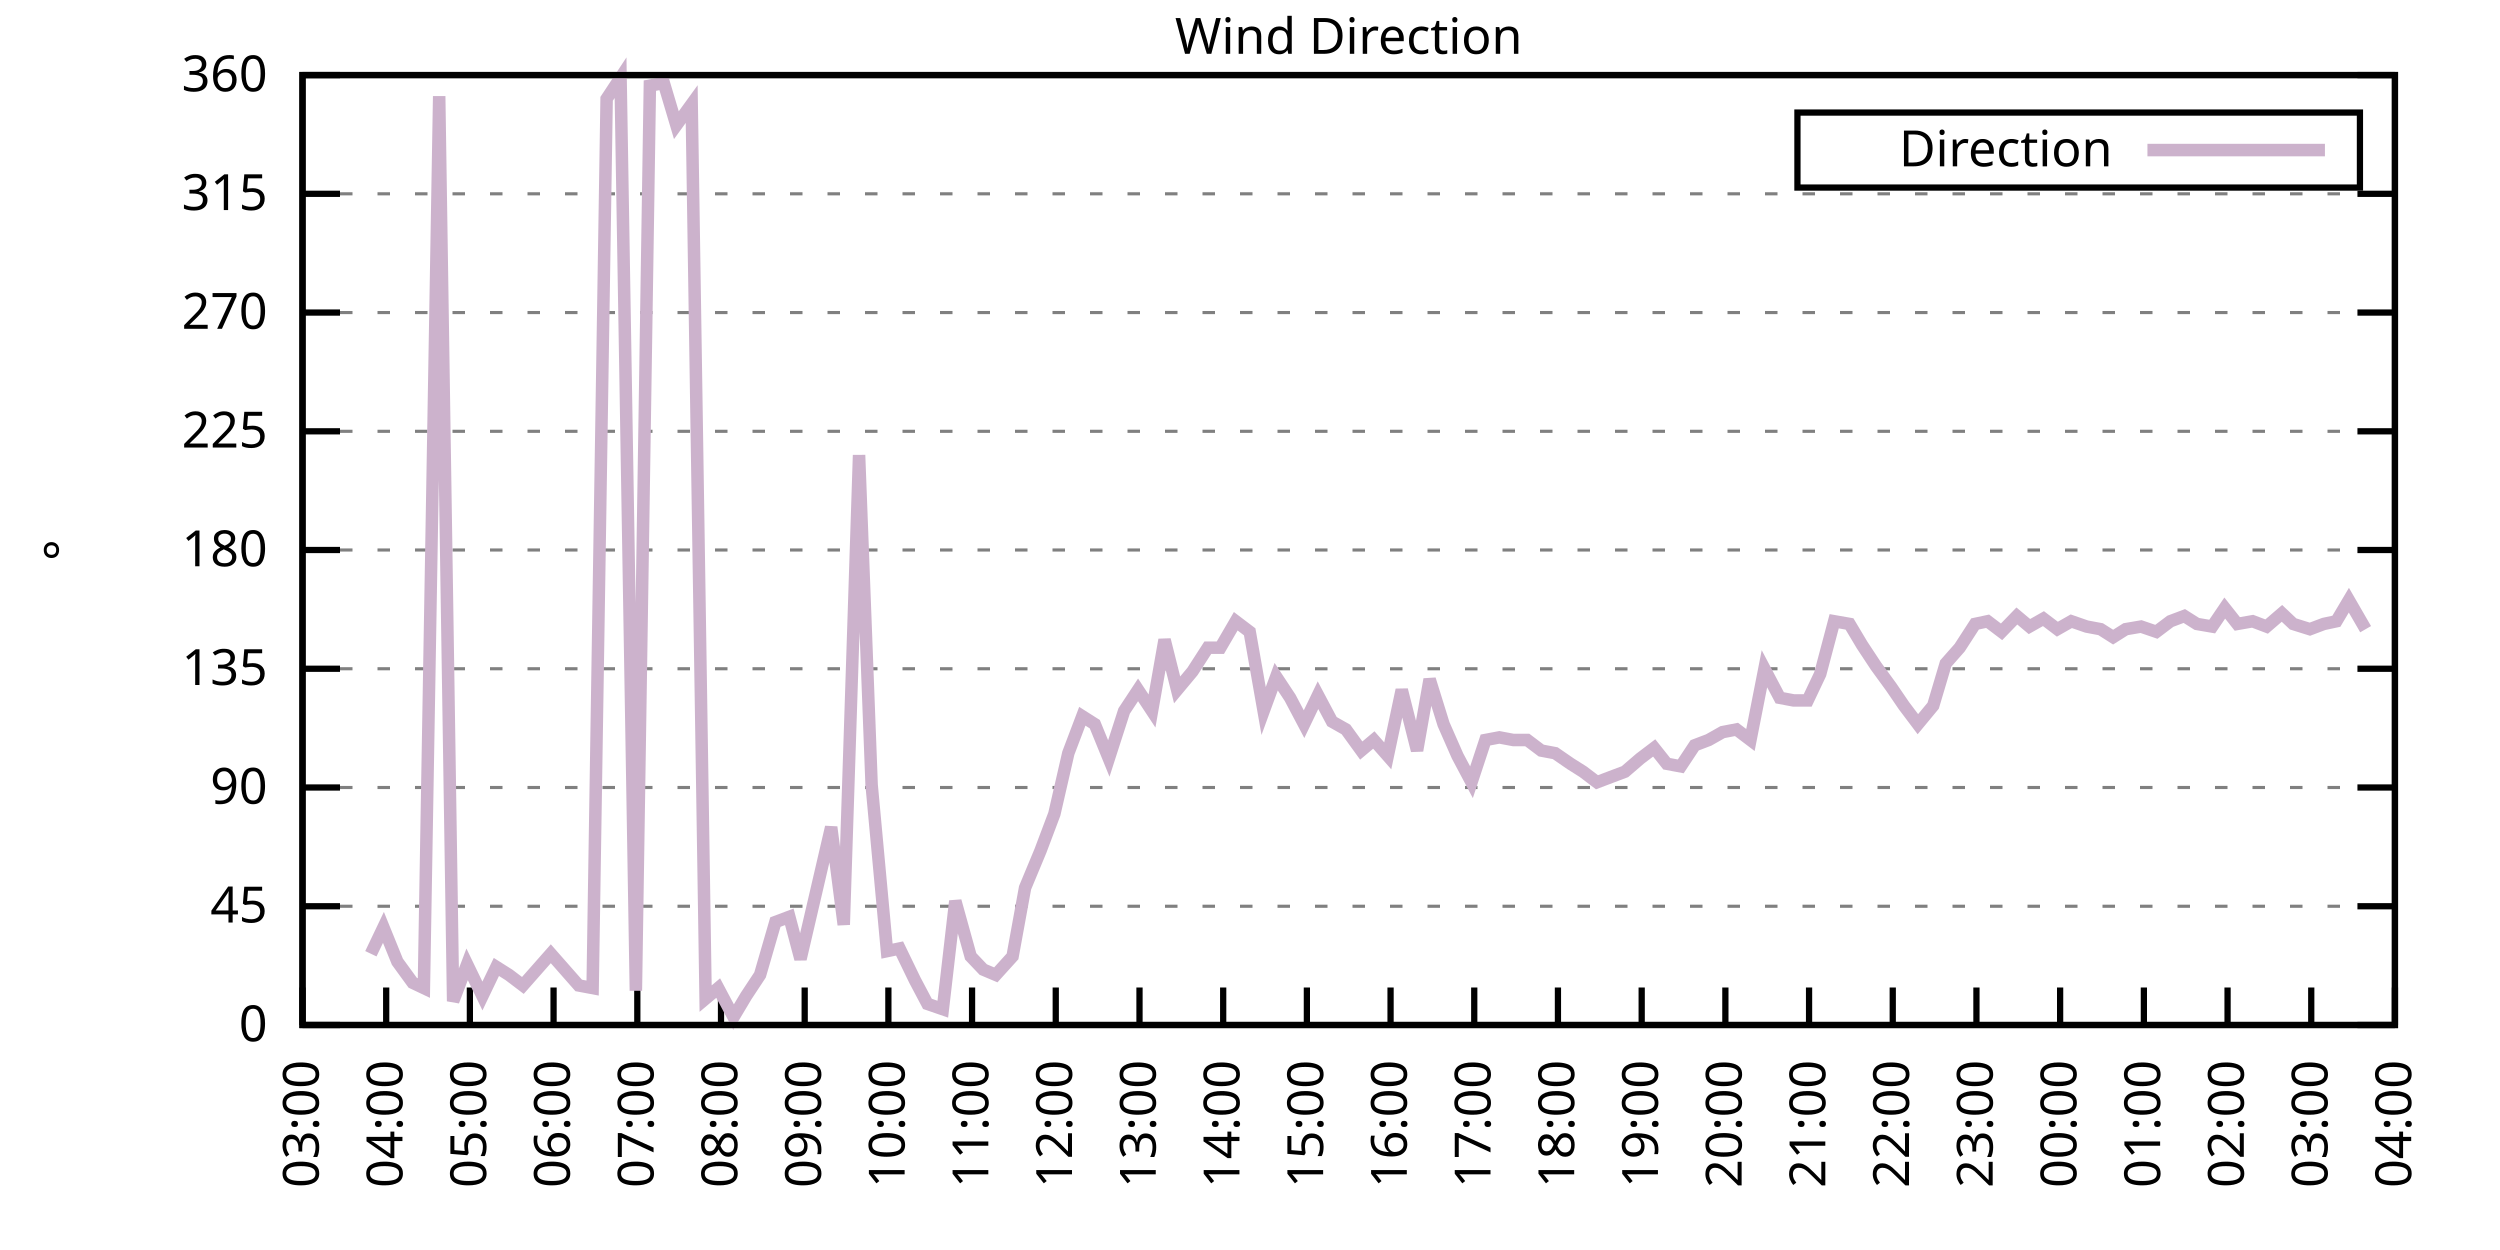
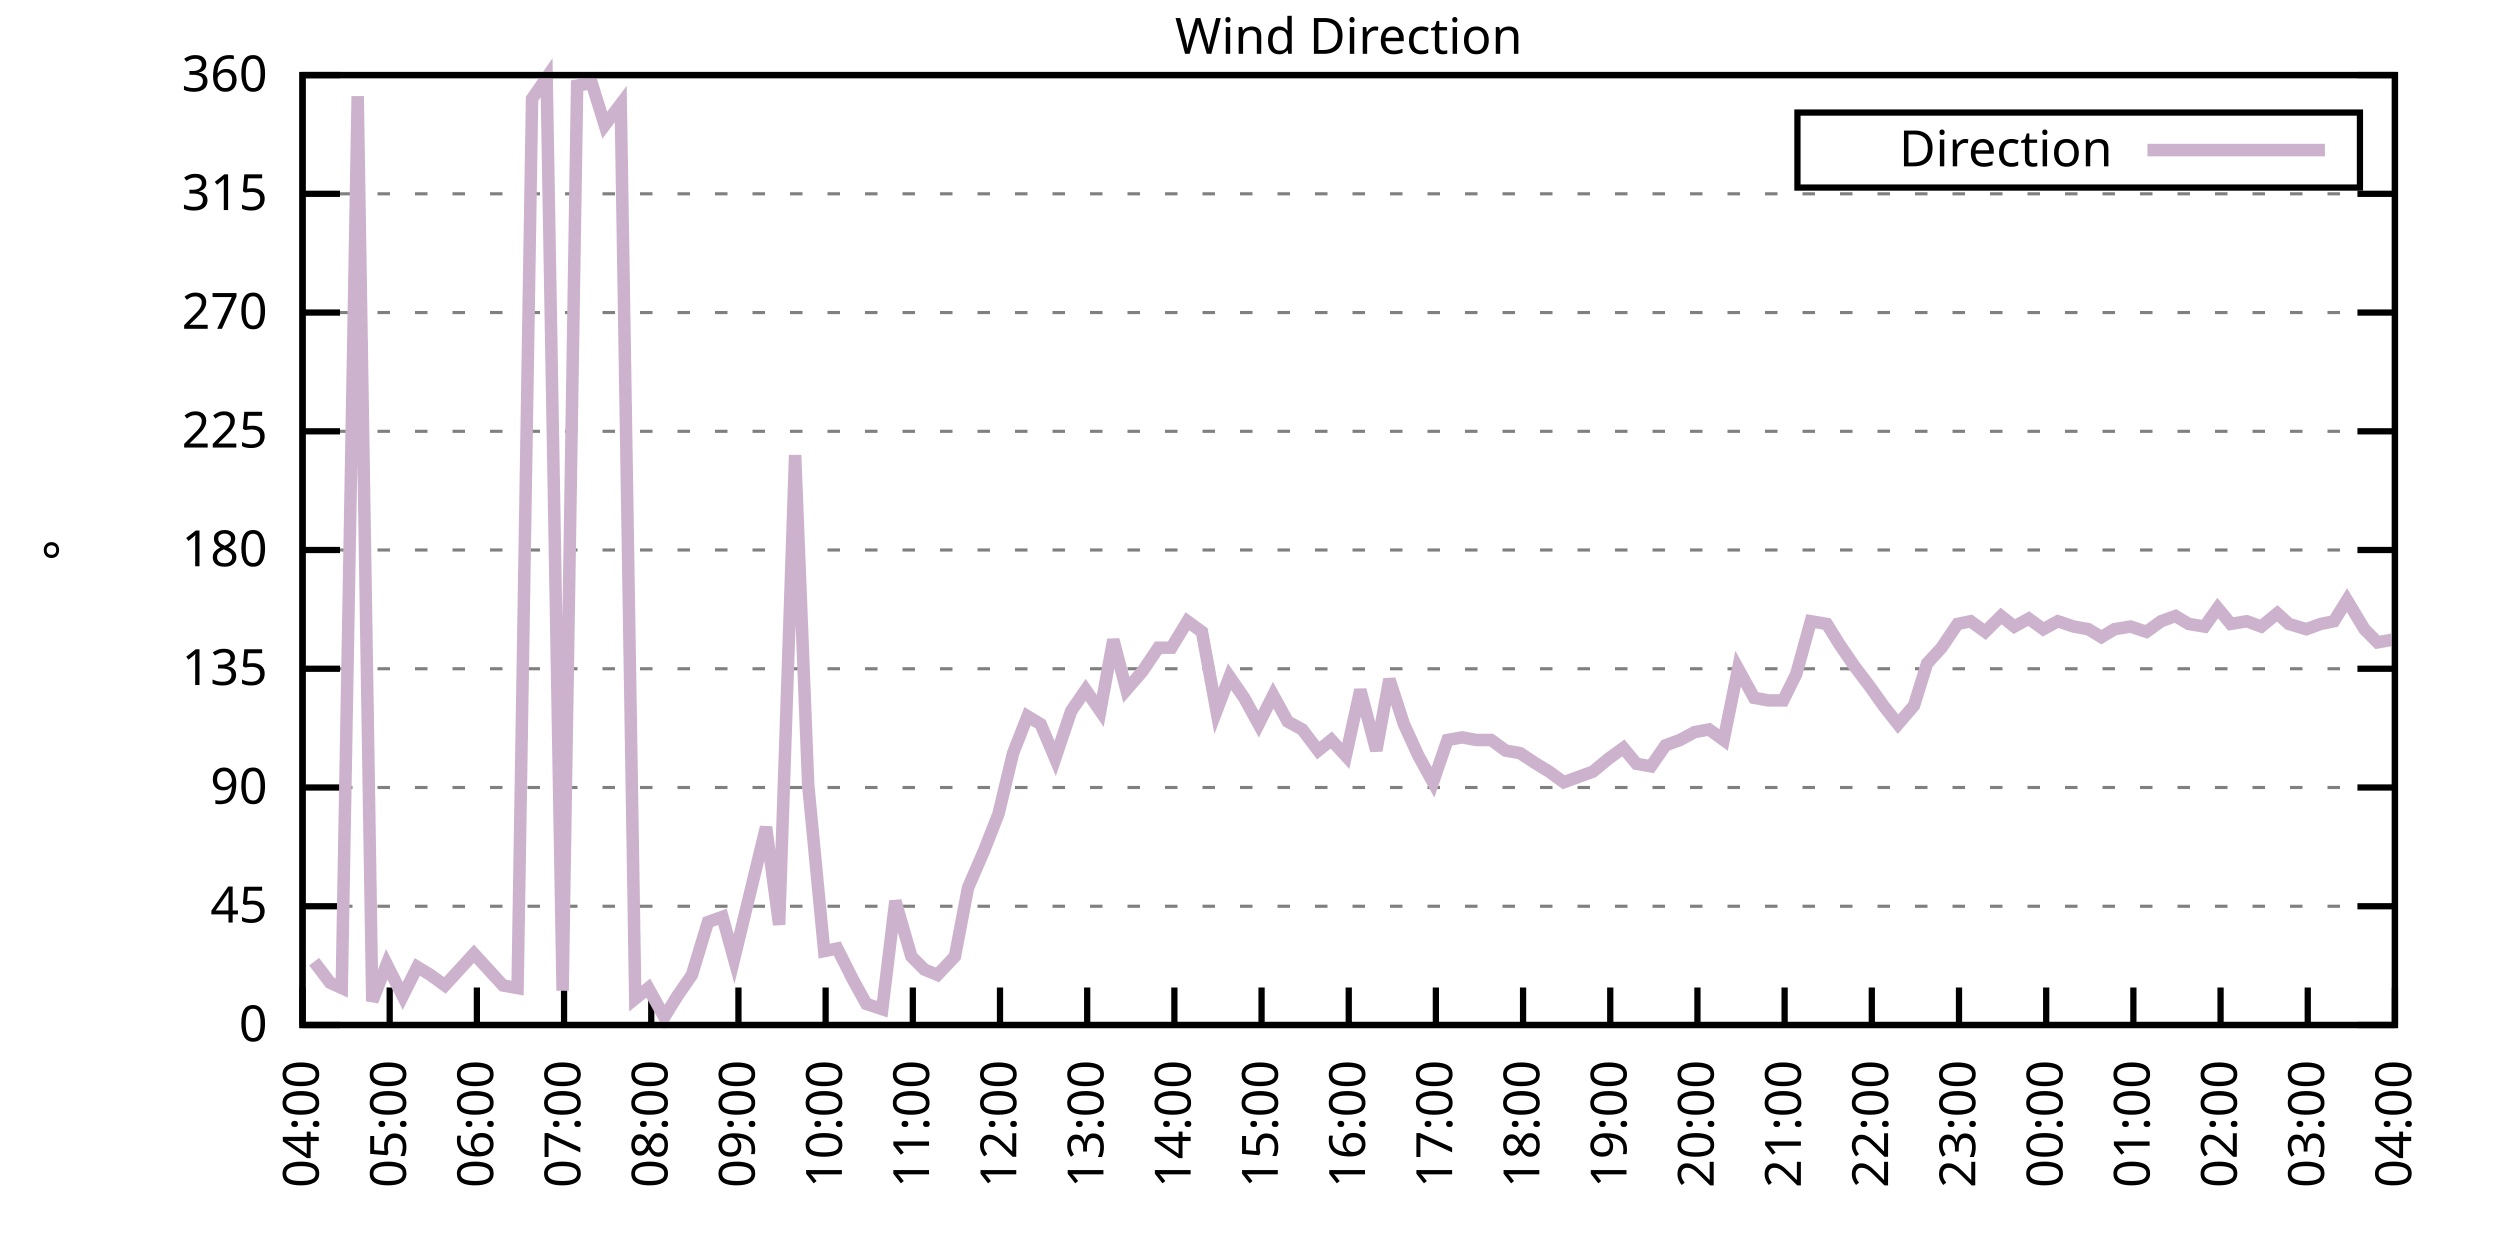
<svg xmlns="http://www.w3.org/2000/svg" xmlns:xlink="http://www.w3.org/1999/xlink" width="400" height="200" viewBox="0 0 400 200">
  <g id="gnuplot_canvas">
    <rect x="0" y="0" width="400" height="200" fill="none" />
    <defs>
      <circle id="gpDot" r="0.5" stroke-width="0.5" stroke="currentColor" />
      <path id="gpPt0" stroke-width="0.333" stroke="currentColor" d="M-1,0 h2 M0,-1 v2" />
      <path id="gpPt1" stroke-width="0.333" stroke="currentColor" d="M-1,-1 L1,1 M1,-1 L-1,1" />
      <path id="gpPt2" stroke-width="0.333" stroke="currentColor" d="M-1,0 L1,0 M0,-1 L0,1 M-1,-1 L1,1 M-1,1 L1,-1" />
      <rect id="gpPt3" stroke-width="0.333" stroke="currentColor" x="-1" y="-1" width="2" height="2" />
      <rect id="gpPt4" stroke-width="0.333" stroke="currentColor" fill="currentColor" x="-1" y="-1" width="2" height="2" />
      <circle id="gpPt5" stroke-width="0.333" stroke="currentColor" cx="0" cy="0" r="1" />
      <use xlink:href="#gpPt5" id="gpPt6" fill="currentColor" stroke="none" />
      <path id="gpPt7" stroke-width="0.333" stroke="currentColor" d="M0,-1.33 L-1.33,0.67 L1.33,0.67 z" />
      <use xlink:href="#gpPt7" id="gpPt8" fill="currentColor" stroke="none" />
      <use xlink:href="#gpPt7" id="gpPt9" stroke="currentColor" transform="rotate(180)" />
      <use xlink:href="#gpPt9" id="gpPt10" fill="currentColor" stroke="none" />
      <use xlink:href="#gpPt3" id="gpPt11" stroke="currentColor" transform="rotate(45)" />
      <use xlink:href="#gpPt11" id="gpPt12" fill="currentColor" stroke="none" />
      <path id="gpPt13" stroke-width="0.333" stroke="currentColor" d="M0,1.330 L1.265,0.411 L0.782,-1.067 L-0.782,-1.076 L-1.265,0.411 z" />
      <use xlink:href="#gpPt13" id="gpPt14" fill="currentColor" stroke="none" />
      <filter id="textbox" filterUnits="objectBoundingBox" x="0" y="0" height="1" width="1">
        <feFlood flood-color="white" flood-opacity="1" result="bgnd" />
        <feComposite in="SourceGraphic" in2="bgnd" operator="atop" />
      </filter>
      <filter id="greybox" filterUnits="objectBoundingBox" x="0" y="0" height="1" width="1">
        <feFlood flood-color="lightgrey" flood-opacity="1" result="grey" />
        <feComposite in="SourceGraphic" in2="grey" operator="atop" />
      </filter>
    </defs>
    <g fill="none" color="white" stroke="currentColor" stroke-width="1.00" stroke-linecap="butt" stroke-linejoin="miter">
</g>
    <g fill="none" color="black" stroke="currentColor" stroke-width="1.00" stroke-linecap="butt" stroke-linejoin="miter">
      <g stroke="none" shape-rendering="crispEdges">
        <polygon fill="rgb(255, 255, 255)" points="48.40,164.00 383.18,164.00 383.18,12.02 48.40,12.02 " />
      </g>
    </g>
    <g fill="none" color="black" stroke="currentColor" stroke-width="1.00" stroke-linecap="butt" stroke-linejoin="miter">
</g>
    <g fill="none" color="black" stroke="black" stroke-width="0.50" stroke-linecap="butt" stroke-linejoin="miter">
</g>
    <g fill="none" color="gray" stroke="currentColor" stroke-width="0.50" stroke-linecap="butt" stroke-linejoin="miter">
      <path stroke="gray" stroke-dasharray="2,4" class="gridline" d="M48.40,164.00 L383.19,164.00  " />
    </g>
    <g fill="none" color="gray" stroke="gray" stroke-width="1.00" stroke-linecap="butt" stroke-linejoin="miter">
</g>
    <g fill="none" color="black" stroke="currentColor" stroke-width="1.00" stroke-linecap="butt" stroke-linejoin="miter">
      <path stroke="black" d="M48.40,164.00 L54.40,164.00 M383.19,164.00 L377.19,164.00  " />
      <g transform="translate(42.80,166.60)" stroke="none" fill="black" font-family="Sans" font-size="8.00" text-anchor="end">
        <text>
          <tspan font-family="Sans"> 0</tspan>
        </text>
      </g>
    </g>
    <g fill="none" color="black" stroke="currentColor" stroke-width="1.00" stroke-linecap="butt" stroke-linejoin="miter">
</g>
    <g fill="none" color="black" stroke="black" stroke-width="0.50" stroke-linecap="butt" stroke-linejoin="miter">
</g>
    <g fill="none" color="gray" stroke="currentColor" stroke-width="0.50" stroke-linecap="butt" stroke-linejoin="miter">
      <path stroke="gray" stroke-dasharray="2,4" class="gridline" d="M48.40,145.00 L383.19,145.00  " />
    </g>
    <g fill="none" color="gray" stroke="gray" stroke-width="1.00" stroke-linecap="butt" stroke-linejoin="miter">
</g>
    <g fill="none" color="black" stroke="currentColor" stroke-width="1.00" stroke-linecap="butt" stroke-linejoin="miter">
      <path stroke="black" d="M48.40,145.00 L54.40,145.00 M383.19,145.00 L377.19,145.00  " />
      <g transform="translate(42.80,147.60)" stroke="none" fill="black" font-family="Sans" font-size="8.00" text-anchor="end">
        <text>
          <tspan font-family="Sans"> 45</tspan>
        </text>
      </g>
    </g>
    <g fill="none" color="black" stroke="currentColor" stroke-width="1.00" stroke-linecap="butt" stroke-linejoin="miter">
</g>
    <g fill="none" color="black" stroke="black" stroke-width="0.50" stroke-linecap="butt" stroke-linejoin="miter">
</g>
    <g fill="none" color="gray" stroke="currentColor" stroke-width="0.50" stroke-linecap="butt" stroke-linejoin="miter">
      <path stroke="gray" stroke-dasharray="2,4" class="gridline" d="M48.40,126.00 L383.19,126.00  " />
    </g>
    <g fill="none" color="gray" stroke="gray" stroke-width="1.00" stroke-linecap="butt" stroke-linejoin="miter">
</g>
    <g fill="none" color="black" stroke="currentColor" stroke-width="1.00" stroke-linecap="butt" stroke-linejoin="miter">
      <path stroke="black" d="M48.40,126.00 L54.40,126.00 M383.19,126.00 L377.19,126.00  " />
      <g transform="translate(42.80,128.60)" stroke="none" fill="black" font-family="Sans" font-size="8.00" text-anchor="end">
        <text>
          <tspan font-family="Sans"> 90</tspan>
        </text>
      </g>
    </g>
    <g fill="none" color="black" stroke="currentColor" stroke-width="1.00" stroke-linecap="butt" stroke-linejoin="miter">
</g>
    <g fill="none" color="black" stroke="black" stroke-width="0.50" stroke-linecap="butt" stroke-linejoin="miter">
</g>
    <g fill="none" color="gray" stroke="currentColor" stroke-width="0.50" stroke-linecap="butt" stroke-linejoin="miter">
      <path stroke="gray" stroke-dasharray="2,4" class="gridline" d="M48.40,107.00 L383.19,107.00  " />
    </g>
    <g fill="none" color="gray" stroke="gray" stroke-width="1.00" stroke-linecap="butt" stroke-linejoin="miter">
</g>
    <g fill="none" color="black" stroke="currentColor" stroke-width="1.00" stroke-linecap="butt" stroke-linejoin="miter">
      <path stroke="black" d="M48.40,107.00 L54.40,107.00 M383.19,107.00 L377.19,107.00  " />
      <g transform="translate(42.80,109.60)" stroke="none" fill="black" font-family="Sans" font-size="8.00" text-anchor="end">
        <text>
          <tspan font-family="Sans"> 135</tspan>
        </text>
      </g>
    </g>
    <g fill="none" color="black" stroke="currentColor" stroke-width="1.00" stroke-linecap="butt" stroke-linejoin="miter">
</g>
    <g fill="none" color="black" stroke="black" stroke-width="0.50" stroke-linecap="butt" stroke-linejoin="miter">
</g>
    <g fill="none" color="gray" stroke="currentColor" stroke-width="0.50" stroke-linecap="butt" stroke-linejoin="miter">
      <path stroke="gray" stroke-dasharray="2,4" class="gridline" d="M48.40,88.00 L383.19,88.00  " />
    </g>
    <g fill="none" color="gray" stroke="gray" stroke-width="1.00" stroke-linecap="butt" stroke-linejoin="miter">
</g>
    <g fill="none" color="black" stroke="currentColor" stroke-width="1.00" stroke-linecap="butt" stroke-linejoin="miter">
      <path stroke="black" d="M48.40,88.00 L54.40,88.00 M383.19,88.00 L377.19,88.00  " />
      <g transform="translate(42.80,90.60)" stroke="none" fill="black" font-family="Sans" font-size="8.00" text-anchor="end">
        <text>
          <tspan font-family="Sans"> 180</tspan>
        </text>
      </g>
    </g>
    <g fill="none" color="black" stroke="currentColor" stroke-width="1.00" stroke-linecap="butt" stroke-linejoin="miter">
</g>
    <g fill="none" color="black" stroke="black" stroke-width="0.50" stroke-linecap="butt" stroke-linejoin="miter">
</g>
    <g fill="none" color="gray" stroke="currentColor" stroke-width="0.50" stroke-linecap="butt" stroke-linejoin="miter">
      <path stroke="gray" stroke-dasharray="2,4" class="gridline" d="M48.40,69.01 L383.19,69.01  " />
    </g>
    <g fill="none" color="gray" stroke="gray" stroke-width="1.00" stroke-linecap="butt" stroke-linejoin="miter">
</g>
    <g fill="none" color="black" stroke="currentColor" stroke-width="1.00" stroke-linecap="butt" stroke-linejoin="miter">
      <path stroke="black" d="M48.40,69.01 L54.40,69.01 M383.19,69.01 L377.19,69.01  " />
      <g transform="translate(42.80,71.61)" stroke="none" fill="black" font-family="Sans" font-size="8.00" text-anchor="end">
        <text>
          <tspan font-family="Sans"> 225</tspan>
        </text>
      </g>
    </g>
    <g fill="none" color="black" stroke="currentColor" stroke-width="1.00" stroke-linecap="butt" stroke-linejoin="miter">
</g>
    <g fill="none" color="black" stroke="black" stroke-width="0.50" stroke-linecap="butt" stroke-linejoin="miter">
</g>
    <g fill="none" color="gray" stroke="currentColor" stroke-width="0.50" stroke-linecap="butt" stroke-linejoin="miter">
      <path stroke="gray" stroke-dasharray="2,4" class="gridline" d="M48.40,50.01 L383.19,50.01  " />
    </g>
    <g fill="none" color="gray" stroke="gray" stroke-width="1.00" stroke-linecap="butt" stroke-linejoin="miter">
</g>
    <g fill="none" color="black" stroke="currentColor" stroke-width="1.00" stroke-linecap="butt" stroke-linejoin="miter">
      <path stroke="black" d="M48.40,50.01 L54.40,50.01 M383.19,50.01 L377.19,50.01  " />
      <g transform="translate(42.80,52.61)" stroke="none" fill="black" font-family="Sans" font-size="8.00" text-anchor="end">
        <text>
          <tspan font-family="Sans"> 270</tspan>
        </text>
      </g>
    </g>
    <g fill="none" color="black" stroke="currentColor" stroke-width="1.00" stroke-linecap="butt" stroke-linejoin="miter">
</g>
    <g fill="none" color="black" stroke="black" stroke-width="0.50" stroke-linecap="butt" stroke-linejoin="miter">
</g>
    <g fill="none" color="gray" stroke="currentColor" stroke-width="0.50" stroke-linecap="butt" stroke-linejoin="miter">
      <path stroke="gray" stroke-dasharray="2,4" class="gridline" d="M48.40,31.01 L383.19,31.01  " />
    </g>
    <g fill="none" color="gray" stroke="gray" stroke-width="1.00" stroke-linecap="butt" stroke-linejoin="miter">
</g>
    <g fill="none" color="black" stroke="currentColor" stroke-width="1.00" stroke-linecap="butt" stroke-linejoin="miter">
      <path stroke="black" d="M48.40,31.01 L54.40,31.01 M383.19,31.01 L377.19,31.01  " />
      <g transform="translate(42.80,33.61)" stroke="none" fill="black" font-family="Sans" font-size="8.00" text-anchor="end">
        <text>
          <tspan font-family="Sans"> 315</tspan>
        </text>
      </g>
    </g>
    <g fill="none" color="black" stroke="currentColor" stroke-width="1.00" stroke-linecap="butt" stroke-linejoin="miter">
</g>
    <g fill="none" color="black" stroke="black" stroke-width="0.50" stroke-linecap="butt" stroke-linejoin="miter">
</g>
    <g fill="none" color="gray" stroke="currentColor" stroke-width="0.50" stroke-linecap="butt" stroke-linejoin="miter">
      <path stroke="gray" stroke-dasharray="2,4" class="gridline" d="M48.40,12.01 L383.19,12.01  " />
    </g>
    <g fill="none" color="gray" stroke="gray" stroke-width="1.00" stroke-linecap="butt" stroke-linejoin="miter">
</g>
    <g fill="none" color="black" stroke="currentColor" stroke-width="1.00" stroke-linecap="butt" stroke-linejoin="miter">
      <path stroke="black" d="M48.40,12.01 L54.40,12.01 M383.19,12.01 L377.19,12.01  " />
      <g transform="translate(42.80,14.61)" stroke="none" fill="black" font-family="Sans" font-size="8.00" text-anchor="end">
        <text>
          <tspan font-family="Sans"> 360</tspan>
        </text>
      </g>
    </g>
    <g fill="none" color="black" stroke="currentColor" stroke-width="1.00" stroke-linecap="butt" stroke-linejoin="miter">
      <path stroke="black" d="M48.40,164.00 L48.40,158.00  " />
      <g transform="translate(51.00,169.60) rotate(270.00)" stroke="none" fill="black" font-family="Sans" font-size="8.00" text-anchor="end">
        <text>
-           <tspan font-family="Sans">03:00</tspan>
-         </text>
-       </g>
-     </g>
-     <g fill="none" color="black" stroke="currentColor" stroke-width="1.00" stroke-linecap="butt" stroke-linejoin="miter">
-       <path stroke="black" d="M61.79,164.00 L61.79,158.00  " />
-       <g transform="translate(64.39,169.60) rotate(270.00)" stroke="none" fill="black" font-family="Sans" font-size="8.00" text-anchor="end">
-         <text>
          <tspan font-family="Sans">04:00</tspan>
        </text>
      </g>
    </g>
    <g fill="none" color="black" stroke="currentColor" stroke-width="1.00" stroke-linecap="butt" stroke-linejoin="miter">
-       <path stroke="black" d="M75.18,164.00 L75.18,158.00  " />
-       <g transform="translate(77.78,169.60) rotate(270.00)" stroke="none" fill="black" font-family="Sans" font-size="8.00" text-anchor="end">
+       <path stroke="black" d="M62.35,164.00 L62.35,158.00  " />
+       <g transform="translate(64.95,169.60) rotate(270.00)" stroke="none" fill="black" font-family="Sans" font-size="8.00" text-anchor="end">
        <text>
          <tspan font-family="Sans">05:00</tspan>
        </text>
      </g>
    </g>
    <g fill="none" color="black" stroke="currentColor" stroke-width="1.00" stroke-linecap="butt" stroke-linejoin="miter">
-       <path stroke="black" d="M88.57,164.00 L88.57,158.00  " />
-       <g transform="translate(91.17,169.60) rotate(270.00)" stroke="none" fill="black" font-family="Sans" font-size="8.00" text-anchor="end">
+       <path stroke="black" d="M76.30,164.00 L76.30,158.00  " />
+       <g transform="translate(78.90,169.60) rotate(270.00)" stroke="none" fill="black" font-family="Sans" font-size="8.00" text-anchor="end">
        <text>
          <tspan font-family="Sans">06:00</tspan>
        </text>
      </g>
    </g>
    <g fill="none" color="black" stroke="currentColor" stroke-width="1.00" stroke-linecap="butt" stroke-linejoin="miter">
-       <path stroke="black" d="M101.97,164.00 L101.97,158.00  " />
-       <g transform="translate(104.57,169.60) rotate(270.00)" stroke="none" fill="black" font-family="Sans" font-size="8.00" text-anchor="end">
+       <path stroke="black" d="M90.25,164.00 L90.25,158.00  " />
+       <g transform="translate(92.85,169.60) rotate(270.00)" stroke="none" fill="black" font-family="Sans" font-size="8.00" text-anchor="end">
        <text>
          <tspan font-family="Sans">07:00</tspan>
        </text>
      </g>
    </g>
    <g fill="none" color="black" stroke="currentColor" stroke-width="1.00" stroke-linecap="butt" stroke-linejoin="miter">
-       <path stroke="black" d="M115.36,164.00 L115.36,158.00  " />
-       <g transform="translate(117.96,169.60) rotate(270.00)" stroke="none" fill="black" font-family="Sans" font-size="8.00" text-anchor="end">
+       <path stroke="black" d="M104.20,164.00 L104.20,158.00  " />
+       <g transform="translate(106.80,169.60) rotate(270.00)" stroke="none" fill="black" font-family="Sans" font-size="8.00" text-anchor="end">
        <text>
          <tspan font-family="Sans">08:00</tspan>
        </text>
      </g>
    </g>
    <g fill="none" color="black" stroke="currentColor" stroke-width="1.00" stroke-linecap="butt" stroke-linejoin="miter">
-       <path stroke="black" d="M128.75,164.00 L128.75,158.00  " />
-       <g transform="translate(131.35,169.60) rotate(270.00)" stroke="none" fill="black" font-family="Sans" font-size="8.00" text-anchor="end">
+       <path stroke="black" d="M118.15,164.00 L118.15,158.00  " />
+       <g transform="translate(120.75,169.60) rotate(270.00)" stroke="none" fill="black" font-family="Sans" font-size="8.00" text-anchor="end">
        <text>
          <tspan font-family="Sans">09:00</tspan>
        </text>
      </g>
    </g>
    <g fill="none" color="black" stroke="currentColor" stroke-width="1.00" stroke-linecap="butt" stroke-linejoin="miter">
-       <path stroke="black" d="M142.14,164.00 L142.14,158.00  " />
-       <g transform="translate(144.74,169.60) rotate(270.00)" stroke="none" fill="black" font-family="Sans" font-size="8.00" text-anchor="end">
+       <path stroke="black" d="M132.10,164.00 L132.10,158.00  " />
+       <g transform="translate(134.70,169.60) rotate(270.00)" stroke="none" fill="black" font-family="Sans" font-size="8.00" text-anchor="end">
        <text>
          <tspan font-family="Sans">10:00</tspan>
        </text>
      </g>
    </g>
    <g fill="none" color="black" stroke="currentColor" stroke-width="1.00" stroke-linecap="butt" stroke-linejoin="miter">
-       <path stroke="black" d="M155.53,164.00 L155.53,158.00  " />
-       <g transform="translate(158.13,169.60) rotate(270.00)" stroke="none" fill="black" font-family="Sans" font-size="8.00" text-anchor="end">
+       <path stroke="black" d="M146.05,164.00 L146.05,158.00  " />
+       <g transform="translate(148.65,169.60) rotate(270.00)" stroke="none" fill="black" font-family="Sans" font-size="8.00" text-anchor="end">
        <text>
          <tspan font-family="Sans">11:00</tspan>
        </text>
      </g>
    </g>
    <g fill="none" color="black" stroke="currentColor" stroke-width="1.00" stroke-linecap="butt" stroke-linejoin="miter">
-       <path stroke="black" d="M168.92,164.00 L168.92,158.00  " />
-       <g transform="translate(171.52,169.60) rotate(270.00)" stroke="none" fill="black" font-family="Sans" font-size="8.00" text-anchor="end">
+       <path stroke="black" d="M160.00,164.00 L160.00,158.00  " />
+       <g transform="translate(162.60,169.60) rotate(270.00)" stroke="none" fill="black" font-family="Sans" font-size="8.00" text-anchor="end">
        <text>
          <tspan font-family="Sans">12:00</tspan>
        </text>
      </g>
    </g>
    <g fill="none" color="black" stroke="currentColor" stroke-width="1.00" stroke-linecap="butt" stroke-linejoin="miter">
-       <path stroke="black" d="M182.32,164.00 L182.32,158.00  " />
-       <g transform="translate(184.92,169.60) rotate(270.00)" stroke="none" fill="black" font-family="Sans" font-size="8.00" text-anchor="end">
+       <path stroke="black" d="M173.95,164.00 L173.95,158.00  " />
+       <g transform="translate(176.55,169.60) rotate(270.00)" stroke="none" fill="black" font-family="Sans" font-size="8.00" text-anchor="end">
        <text>
          <tspan font-family="Sans">13:00</tspan>
        </text>
      </g>
    </g>
    <g fill="none" color="black" stroke="currentColor" stroke-width="1.00" stroke-linecap="butt" stroke-linejoin="miter">
-       <path stroke="black" d="M195.71,164.00 L195.71,158.00  " />
-       <g transform="translate(198.31,169.60) rotate(270.00)" stroke="none" fill="black" font-family="Sans" font-size="8.00" text-anchor="end">
+       <path stroke="black" d="M187.90,164.00 L187.90,158.00  " />
+       <g transform="translate(190.50,169.60) rotate(270.00)" stroke="none" fill="black" font-family="Sans" font-size="8.00" text-anchor="end">
        <text>
          <tspan font-family="Sans">14:00</tspan>
        </text>
      </g>
    </g>
    <g fill="none" color="black" stroke="currentColor" stroke-width="1.00" stroke-linecap="butt" stroke-linejoin="miter">
-       <path stroke="black" d="M209.10,164.00 L209.10,158.00  " />
-       <g transform="translate(211.70,169.60) rotate(270.00)" stroke="none" fill="black" font-family="Sans" font-size="8.00" text-anchor="end">
+       <path stroke="black" d="M201.85,164.00 L201.85,158.00  " />
+       <g transform="translate(204.45,169.60) rotate(270.00)" stroke="none" fill="black" font-family="Sans" font-size="8.00" text-anchor="end">
        <text>
          <tspan font-family="Sans">15:00</tspan>
        </text>
      </g>
    </g>
    <g fill="none" color="black" stroke="currentColor" stroke-width="1.00" stroke-linecap="butt" stroke-linejoin="miter">
-       <path stroke="black" d="M222.49,164.00 L222.49,158.00  " />
-       <g transform="translate(225.09,169.60) rotate(270.00)" stroke="none" fill="black" font-family="Sans" font-size="8.00" text-anchor="end">
+       <path stroke="black" d="M215.80,164.00 L215.80,158.00  " />
+       <g transform="translate(218.40,169.60) rotate(270.00)" stroke="none" fill="black" font-family="Sans" font-size="8.00" text-anchor="end">
        <text>
          <tspan font-family="Sans">16:00</tspan>
        </text>
      </g>
    </g>
    <g fill="none" color="black" stroke="currentColor" stroke-width="1.00" stroke-linecap="butt" stroke-linejoin="miter">
-       <path stroke="black" d="M235.88,164.00 L235.88,158.00  " />
-       <g transform="translate(238.48,169.60) rotate(270.00)" stroke="none" fill="black" font-family="Sans" font-size="8.00" text-anchor="end">
+       <path stroke="black" d="M229.74,164.00 L229.74,158.00  " />
+       <g transform="translate(232.34,169.60) rotate(270.00)" stroke="none" fill="black" font-family="Sans" font-size="8.00" text-anchor="end">
        <text>
          <tspan font-family="Sans">17:00</tspan>
        </text>
      </g>
    </g>
    <g fill="none" color="black" stroke="currentColor" stroke-width="1.00" stroke-linecap="butt" stroke-linejoin="miter">
-       <path stroke="black" d="M249.27,164.00 L249.27,158.00  " />
-       <g transform="translate(251.87,169.60) rotate(270.00)" stroke="none" fill="black" font-family="Sans" font-size="8.00" text-anchor="end">
+       <path stroke="black" d="M243.69,164.00 L243.69,158.00  " />
+       <g transform="translate(246.29,169.60) rotate(270.00)" stroke="none" fill="black" font-family="Sans" font-size="8.00" text-anchor="end">
        <text>
          <tspan font-family="Sans">18:00</tspan>
        </text>
      </g>
    </g>
    <g fill="none" color="black" stroke="currentColor" stroke-width="1.00" stroke-linecap="butt" stroke-linejoin="miter">
-       <path stroke="black" d="M262.67,164.00 L262.67,158.00  " />
-       <g transform="translate(265.27,169.60) rotate(270.00)" stroke="none" fill="black" font-family="Sans" font-size="8.00" text-anchor="end">
+       <path stroke="black" d="M257.64,164.00 L257.64,158.00  " />
+       <g transform="translate(260.24,169.60) rotate(270.00)" stroke="none" fill="black" font-family="Sans" font-size="8.00" text-anchor="end">
        <text>
          <tspan font-family="Sans">19:00</tspan>
        </text>
      </g>
    </g>
    <g fill="none" color="black" stroke="currentColor" stroke-width="1.00" stroke-linecap="butt" stroke-linejoin="miter">
-       <path stroke="black" d="M276.06,164.00 L276.06,158.00  " />
-       <g transform="translate(278.66,169.60) rotate(270.00)" stroke="none" fill="black" font-family="Sans" font-size="8.00" text-anchor="end">
+       <path stroke="black" d="M271.59,164.00 L271.59,158.00  " />
+       <g transform="translate(274.19,169.60) rotate(270.00)" stroke="none" fill="black" font-family="Sans" font-size="8.00" text-anchor="end">
        <text>
          <tspan font-family="Sans">20:00</tspan>
        </text>
      </g>
    </g>
    <g fill="none" color="black" stroke="currentColor" stroke-width="1.00" stroke-linecap="butt" stroke-linejoin="miter">
-       <path stroke="black" d="M289.45,164.00 L289.45,158.00  " />
-       <g transform="translate(292.05,169.60) rotate(270.00)" stroke="none" fill="black" font-family="Sans" font-size="8.00" text-anchor="end">
+       <path stroke="black" d="M285.54,164.00 L285.54,158.00  " />
+       <g transform="translate(288.14,169.60) rotate(270.00)" stroke="none" fill="black" font-family="Sans" font-size="8.00" text-anchor="end">
        <text>
          <tspan font-family="Sans">21:00</tspan>
        </text>
      </g>
    </g>
    <g fill="none" color="black" stroke="currentColor" stroke-width="1.00" stroke-linecap="butt" stroke-linejoin="miter">
-       <path stroke="black" d="M302.84,164.00 L302.84,158.00  " />
-       <g transform="translate(305.44,169.60) rotate(270.00)" stroke="none" fill="black" font-family="Sans" font-size="8.00" text-anchor="end">
+       <path stroke="black" d="M299.49,164.00 L299.49,158.00  " />
+       <g transform="translate(302.09,169.60) rotate(270.00)" stroke="none" fill="black" font-family="Sans" font-size="8.00" text-anchor="end">
        <text>
          <tspan font-family="Sans">22:00</tspan>
        </text>
      </g>
    </g>
    <g fill="none" color="black" stroke="currentColor" stroke-width="1.00" stroke-linecap="butt" stroke-linejoin="miter">
-       <path stroke="black" d="M316.23,164.00 L316.23,158.00  " />
-       <g transform="translate(318.83,169.60) rotate(270.00)" stroke="none" fill="black" font-family="Sans" font-size="8.00" text-anchor="end">
+       <path stroke="black" d="M313.44,164.00 L313.44,158.00  " />
+       <g transform="translate(316.04,169.60) rotate(270.00)" stroke="none" fill="black" font-family="Sans" font-size="8.00" text-anchor="end">
        <text>
          <tspan font-family="Sans">23:00</tspan>
        </text>
      </g>
    </g>
    <g fill="none" color="black" stroke="currentColor" stroke-width="1.00" stroke-linecap="butt" stroke-linejoin="miter">
-       <path stroke="black" d="M329.62,164.00 L329.62,158.00  " />
-       <g transform="translate(332.22,169.60) rotate(270.00)" stroke="none" fill="black" font-family="Sans" font-size="8.00" text-anchor="end">
+       <path stroke="black" d="M327.39,164.00 L327.39,158.00  " />
+       <g transform="translate(329.99,169.60) rotate(270.00)" stroke="none" fill="black" font-family="Sans" font-size="8.00" text-anchor="end">
        <text>
          <tspan font-family="Sans">00:00</tspan>
        </text>
      </g>
    </g>
    <g fill="none" color="black" stroke="currentColor" stroke-width="1.00" stroke-linecap="butt" stroke-linejoin="miter">
-       <path stroke="black" d="M343.02,164.00 L343.02,158.00  " />
-       <g transform="translate(345.62,169.60) rotate(270.00)" stroke="none" fill="black" font-family="Sans" font-size="8.00" text-anchor="end">
+       <path stroke="black" d="M341.34,164.00 L341.34,158.00  " />
+       <g transform="translate(343.94,169.60) rotate(270.00)" stroke="none" fill="black" font-family="Sans" font-size="8.00" text-anchor="end">
        <text>
          <tspan font-family="Sans">01:00</tspan>
        </text>
      </g>
    </g>
    <g fill="none" color="black" stroke="currentColor" stroke-width="1.00" stroke-linecap="butt" stroke-linejoin="miter">
-       <path stroke="black" d="M356.41,164.00 L356.41,158.00  " />
-       <g transform="translate(359.01,169.60) rotate(270.00)" stroke="none" fill="black" font-family="Sans" font-size="8.00" text-anchor="end">
+       <path stroke="black" d="M355.29,164.00 L355.29,158.00  " />
+       <g transform="translate(357.89,169.60) rotate(270.00)" stroke="none" fill="black" font-family="Sans" font-size="8.00" text-anchor="end">
        <text>
          <tspan font-family="Sans">02:00</tspan>
        </text>
      </g>
    </g>
    <g fill="none" color="black" stroke="currentColor" stroke-width="1.00" stroke-linecap="butt" stroke-linejoin="miter">
-       <path stroke="black" d="M369.80,164.00 L369.80,158.00  " />
-       <g transform="translate(372.40,169.60) rotate(270.00)" stroke="none" fill="black" font-family="Sans" font-size="8.00" text-anchor="end">
+       <path stroke="black" d="M369.24,164.00 L369.24,158.00  " />
+       <g transform="translate(371.84,169.60) rotate(270.00)" stroke="none" fill="black" font-family="Sans" font-size="8.00" text-anchor="end">
        <text>
          <tspan font-family="Sans">03:00</tspan>
        </text>
      </g>
    </g>
    <g fill="none" color="black" stroke="currentColor" stroke-width="1.00" stroke-linecap="butt" stroke-linejoin="miter">
      <path stroke="black" d="M383.19,164.00 L383.19,158.00  " />
      <g transform="translate(385.79,169.60) rotate(270.00)" stroke="none" fill="black" font-family="Sans" font-size="8.00" text-anchor="end">
        <text>
          <tspan font-family="Sans">04:00</tspan>
        </text>
      </g>
    </g>
    <g fill="none" color="black" stroke="currentColor" stroke-width="1.00" stroke-linecap="butt" stroke-linejoin="miter">
</g>
    <g fill="none" color="black" stroke="currentColor" stroke-width="1.00" stroke-linecap="butt" stroke-linejoin="miter">
      <path stroke="black" d="M48.40,12.01 L48.40,164.00 L383.19,164.00 L383.19,12.01 L48.40,12.01 Z  " />
    </g>
    <g fill="none" color="black" stroke="currentColor" stroke-width="1.00" stroke-linecap="butt" stroke-linejoin="miter">
</g>
    <g fill="none" color="black" stroke="currentColor" stroke-width="1.00" stroke-linecap="butt" stroke-linejoin="miter">
      <path stroke="black" d="M287.59,30.01 L287.59,18.01 L377.59,18.01 L377.59,30.01 L287.59,30.01 Z  " />
    </g>
    <g id="Wind_direction_plot_1">
      <g fill="none" color="white" stroke="black" stroke-width="2.00" stroke-linecap="butt" stroke-linejoin="miter">
</g>
      <g fill="none" color="black" stroke="currentColor" stroke-width="2.00" stroke-linecap="butt" stroke-linejoin="miter">
        <g transform="translate(337.99,26.61)" stroke="none" fill="black" font-family="Sans" font-size="8.00" text-anchor="end">
          <text>
            <tspan font-family="Sans">Direction</tspan>
          </text>
        </g>
      </g>
      <g fill="none" color="black" stroke="currentColor" stroke-width="2.00" stroke-linecap="butt" stroke-linejoin="miter">
-         <path stroke="rgb(204, 178, 204)" d="M343.59,24.01 L371.99,24.01 M59.34,152.60 L61.35,148.38 L63.58,153.87 L66.03,157.24 L67.82,158.09 L70.27,15.39   L72.50,160.20 L74.74,154.29 L77.19,159.36 L79.42,154.71 L81.43,155.98 L83.66,157.67 L85.90,155.13 L88.13,152.60   L92.59,157.67 L94.82,158.09 L97.06,15.81 L99.29,12.43 L101.74,158.51 L103.98,13.70 L106.21,13.28 L108.22,20.03   L110.67,16.65 L112.90,159.78 L114.91,158.09 L117.37,162.73 L119.38,159.36 L121.61,155.98 L124.06,147.53 L126.29,146.69   L128.08,153.45 L130.54,142.89 L132.99,132.34 L135.00,147.96 L137.45,72.81 L139.46,125.58 L141.92,152.18 L143.93,151.76   L146.38,156.82 L148.39,160.62 L150.85,161.47 L152.85,144.16 L155.31,153.02 L157.32,155.13 L159.33,155.98 L162.01,153.02   L164.01,142.05 L166.47,136.14 L168.70,130.22 L170.93,120.51 L173.17,114.60 L175.17,115.87 L177.41,121.36 L179.86,113.76   L182.09,110.38 L184.32,113.76 L186.33,102.36 L188.34,110.38 L190.80,107.43 L193.25,103.63 L195.26,103.63 L197.72,99.40   L199.95,101.09 L202.18,113.76 L204.19,108.27 L206.42,111.65 L208.65,115.87 L210.88,111.23 L213.12,115.45 L215.35,116.71   L217.80,120.09 L219.81,118.40 L222.04,120.94 L224.28,110.38 L226.73,120.09 L228.74,108.69 L230.97,115.87 L233.20,120.94   L235.44,125.16 L237.67,118.40 L239.90,117.98 L242.13,118.40 L244.36,118.40 L246.60,120.09 L248.83,120.51 L251.28,122.20   L253.29,123.47 L255.52,125.16 L257.76,124.31 L259.99,123.47 L262.44,121.36 L264.67,119.67 L266.68,122.20 L268.92,122.62   L271.15,119.25 L273.38,118.40 L275.61,117.14 L277.84,116.71 L280.07,118.40 L282.31,107.00 L284.76,111.65 L286.99,112.07   L289.23,112.07 L291.23,107.85 L293.47,99.40 L295.92,99.83 L297.93,103.20 L300.16,106.58 L302.62,109.96 L304.63,112.91   L306.86,115.87 L309.31,112.91 L311.32,106.16 L313.55,103.63 L316.01,99.83 L318.02,99.40 L320.25,101.09 L322.70,98.56   L324.71,100.25 L326.95,98.98 L329.18,100.67 L331.41,99.40 L333.86,100.25 L336.10,100.67 L338.10,101.94 L340.11,100.67   L342.57,100.25 L345.02,101.09 L347.26,99.40 L349.49,98.56 L351.50,99.83 L353.95,100.25 L355.96,97.29 L357.97,99.83   L360.42,99.40 L362.66,100.25 L365.11,98.14 L366.90,99.83 L369.58,100.67 L371.81,99.83 L373.82,99.40 L375.82,96.03   L378.50,100.67  " />
+         <path stroke="rgb(204, 178, 204)" d="M343.59,24.01 L371.99,24.01 M50.26,153.87 L52.82,157.24 L54.68,158.09 L57.23,15.39 L59.56,160.20 L61.88,154.29   L64.44,159.36 L66.77,154.71 L68.86,155.98 L71.18,157.67 L73.51,155.13 L75.83,152.60 L80.48,157.67 L82.81,158.09   L85.13,15.81 L87.46,12.43 L90.02,158.51 L92.34,13.70 L94.67,13.28 L96.76,20.03 L99.32,16.65 L101.64,159.78   L103.73,158.09 L106.29,162.73 L108.38,159.36 L110.71,155.98 L113.27,147.53 L115.59,146.69 L117.45,153.45 L120.01,142.89   L122.57,132.34 L124.66,147.96 L127.22,72.81 L129.31,125.58 L131.87,152.18 L133.96,151.76 L136.51,156.82 L138.61,160.62   L141.16,161.47 L143.26,144.16 L145.81,153.02 L147.91,155.13 L150.00,155.98 L152.79,153.02 L154.88,142.05 L157.44,136.14   L159.76,130.22 L162.09,120.51 L164.41,114.60 L166.51,115.87 L168.83,121.36 L171.39,113.76 L173.71,110.38 L176.04,113.76   L178.13,102.36 L180.22,110.38 L182.78,107.43 L185.34,103.63 L187.43,103.63 L189.99,99.40 L192.31,101.09 L194.64,113.76   L196.73,108.27 L199.06,111.65 L201.38,115.87 L203.71,111.23 L206.03,115.45 L208.36,116.71 L210.91,120.09 L213.01,118.40   L215.33,120.94 L217.65,110.38 L220.21,120.09 L222.30,108.69 L224.63,115.87 L226.95,120.94 L229.28,125.16 L231.60,118.40   L233.93,117.98 L236.25,118.40 L238.58,118.40 L240.90,120.09 L243.23,120.51 L245.79,122.20 L247.88,123.47 L250.20,125.16   L252.53,124.31 L254.85,123.47 L257.41,121.36 L259.74,119.67 L261.83,122.20 L264.15,122.62 L266.48,119.25 L268.80,118.40   L271.13,117.14 L273.45,116.71 L275.78,118.40 L278.10,107.00 L280.66,111.65 L282.99,112.07 L285.31,112.07 L287.40,107.85   L289.73,99.40 L292.29,99.83 L294.38,103.20 L296.70,106.58 L299.26,109.96 L301.35,112.91 L303.68,115.87 L306.23,112.91   L308.33,106.16 L310.65,103.63 L313.21,99.83 L315.30,99.40 L317.63,101.09 L320.18,98.56 L322.28,100.25 L324.60,98.98   L326.93,100.67 L329.25,99.40 L331.81,100.25 L334.13,100.67 L336.23,101.94 L338.32,100.67 L340.88,100.25 L343.43,101.09   L345.76,99.40 L348.08,98.56 L350.18,99.83 L352.73,100.25 L354.83,97.29 L356.92,99.83 L359.48,99.40 L361.80,100.25   L364.36,98.14 L366.22,99.83 L369.01,100.67 L371.33,99.83 L373.43,99.40 L375.52,96.03 L378.31,100.67 L380.40,102.78   L382.73,102.36  " />
      </g>
    </g>
    <g fill="none" color="black" stroke="currentColor" stroke-width="2.00" stroke-linecap="butt" stroke-linejoin="miter">
</g>
    <g fill="none" color="black" stroke="black" stroke-width="1.00" stroke-linecap="butt" stroke-linejoin="miter">
</g>
    <g fill="none" color="black" stroke="currentColor" stroke-width="1.00" stroke-linecap="butt" stroke-linejoin="miter">
      <path stroke="black" d="M48.40,12.01 L48.40,164.00 L383.19,164.00 L383.19,12.01 L48.40,12.01 Z  " />
      <g transform="translate(12.80,88.01) rotate(270.00)" stroke="none" fill="black" font-family="Sans" font-size="8.00" text-anchor="middle">
        <text>
          <tspan font-family="Sans">°</tspan>
        </text>
      </g>
    </g>
    <g fill="none" color="black" stroke="currentColor" stroke-width="1.00" stroke-linecap="butt" stroke-linejoin="miter">
</g>
    <g fill="none" color="black" stroke="currentColor" stroke-width="1.00" stroke-linecap="butt" stroke-linejoin="miter">
      <g transform="translate(215.79,8.61)" stroke="none" fill="black" font-family="Sans" font-size="8.00" text-anchor="middle">
        <text>
          <tspan font-family="Sans">Wind Direction</tspan>
        </text>
      </g>
    </g>
    <g fill="none" color="black" stroke="currentColor" stroke-width="1.00" stroke-linecap="butt" stroke-linejoin="miter">
</g>
  </g>
</svg>
